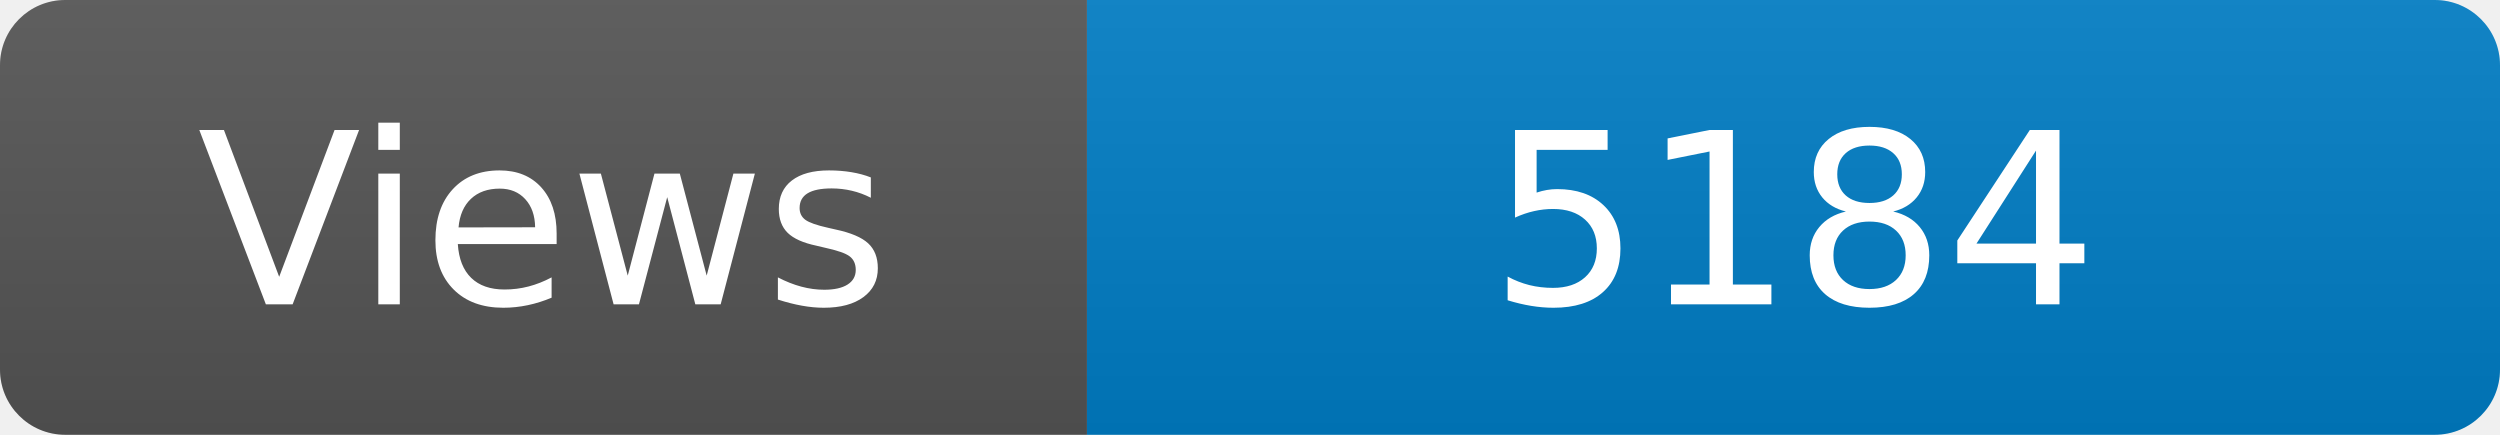
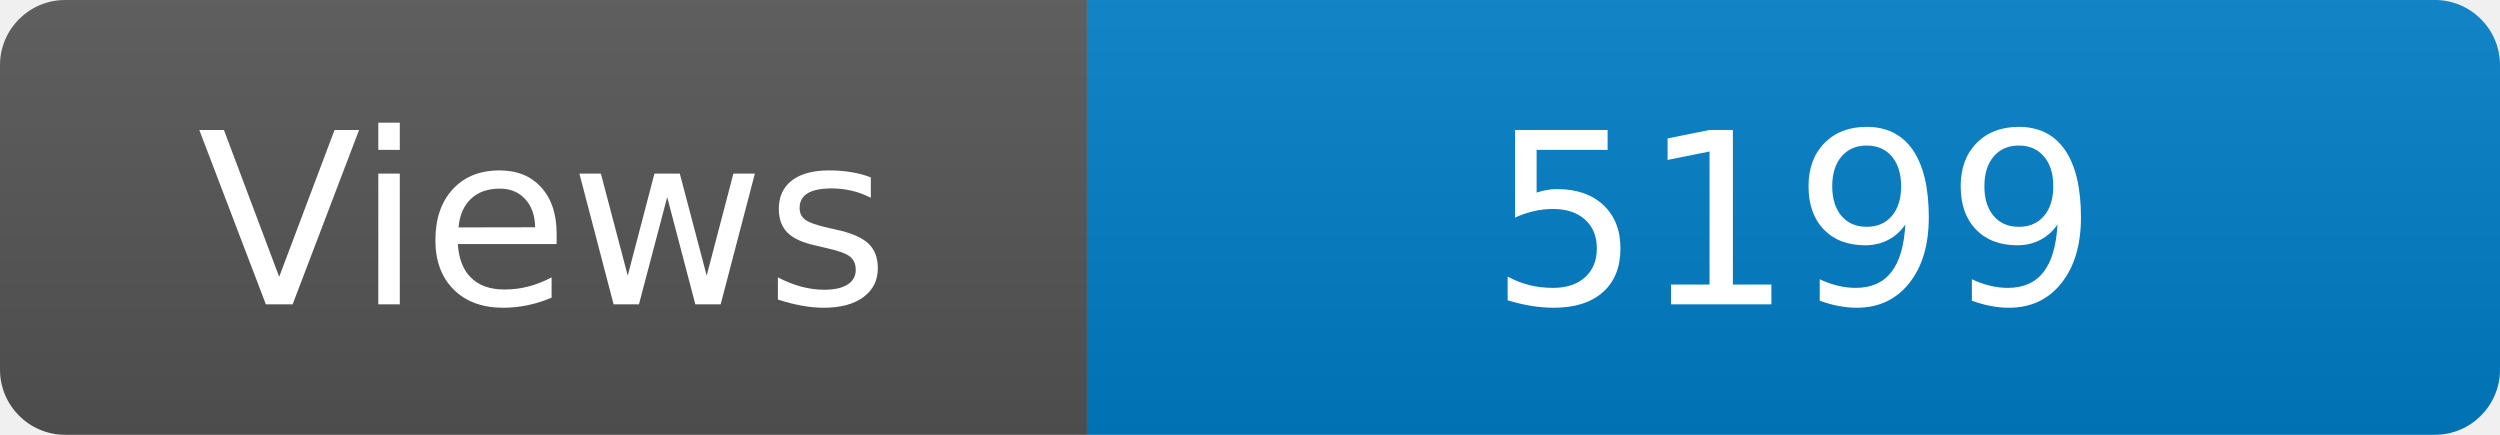
<svg xmlns="http://www.w3.org/2000/svg" width="115" height="20" role="img" aria-label="Maintained?: yes">
  <linearGradient id="s" x2="0" y2="100%">
    <stop offset="0" stop-color="#bbb" stop-opacity=".1" />
    <stop offset="1" stop-opacity=".1" />
  </linearGradient>
  <clipPath id="r">
    <rect width="115" height="20" rx="3" fill="#fff" />
  </clipPath>
  <g clip-path="url(#r)">
    <rect width="50" height="20" fill="#555" />
    <rect x="50" width="160" height="20" fill="#007ec6" />
    <rect width="115" height="20" fill="url(#s)" />
  </g>
  <g fill="#fff" text-anchor="middle" font-family="Verdana,Geneva,DejaVu Sans,sans-serif" font-size="110">
    <text x="250" y="140" transform="scale(.1)" fill="#fff">Views</text>
-     <text x="825" y="140" transform="scale(.1)" fill="#fff">5184</text>
+     <text x="825" y="140" transform="scale(.1)" fill="#fff">5199</text>
  </g>
</svg>
